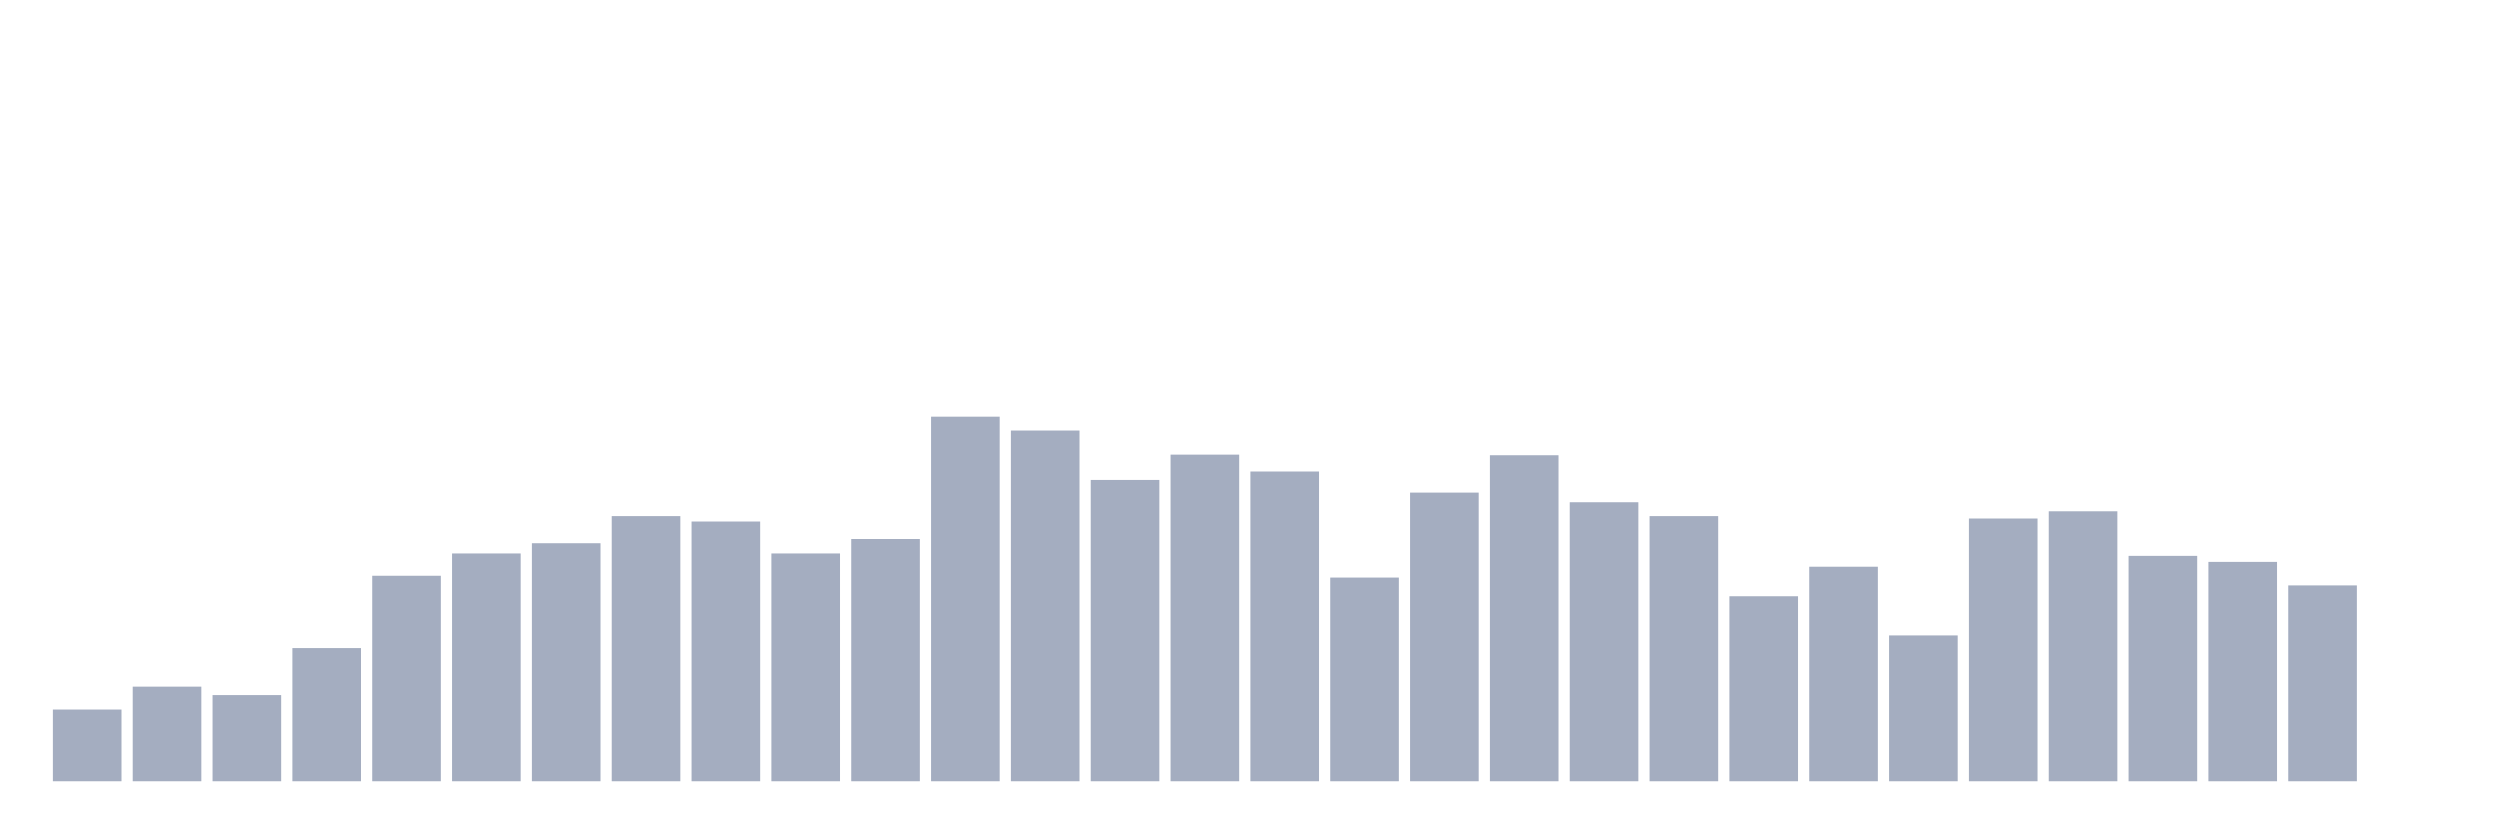
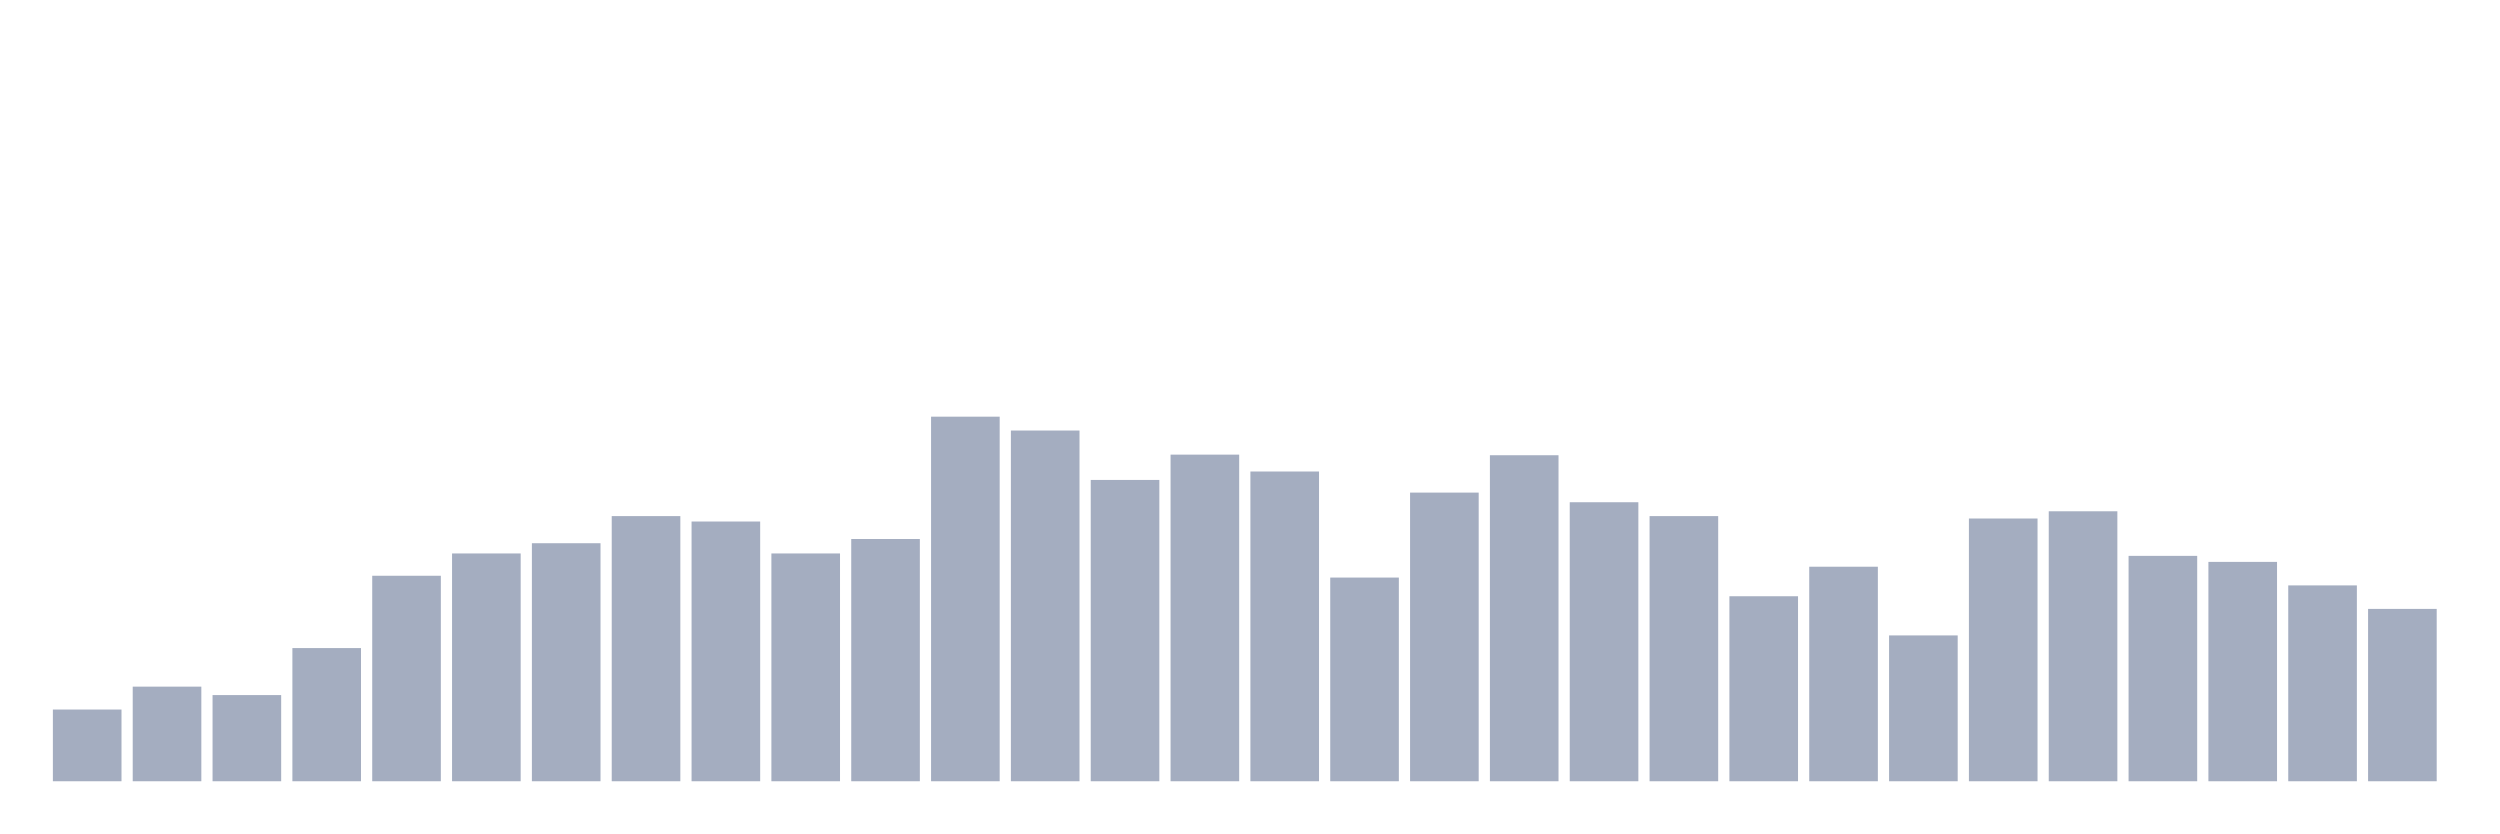
<svg xmlns="http://www.w3.org/2000/svg" viewBox="0 0 480 160">
  <g transform="translate(10,10)">
    <rect class="bar" x="0.153" width="13.175" y="126.231" height="13.769" fill="rgb(164,173,192)" />
    <rect class="bar" x="15.482" width="13.175" y="121.835" height="18.165" fill="rgb(164,173,192)" />
    <rect class="bar" x="30.81" width="13.175" y="123.455" height="16.545" fill="rgb(164,173,192)" />
    <rect class="bar" x="46.138" width="13.175" y="114.43" height="25.57" fill="rgb(164,173,192)" />
    <rect class="bar" x="61.466" width="13.175" y="100.545" height="39.455" fill="rgb(164,173,192)" />
    <rect class="bar" x="76.794" width="13.175" y="96.264" height="43.736" fill="rgb(164,173,192)" />
    <rect class="bar" x="92.123" width="13.175" y="94.298" height="45.702" fill="rgb(164,173,192)" />
    <rect class="bar" x="107.451" width="13.175" y="89.091" height="50.909" fill="rgb(164,173,192)" />
    <rect class="bar" x="122.779" width="13.175" y="90.132" height="49.868" fill="rgb(164,173,192)" />
    <rect class="bar" x="138.107" width="13.175" y="96.264" height="43.736" fill="rgb(164,173,192)" />
    <rect class="bar" x="153.436" width="13.175" y="93.488" height="46.512" fill="rgb(164,173,192)" />
    <rect class="bar" x="168.764" width="13.175" y="70" height="70" fill="rgb(164,173,192)" />
    <rect class="bar" x="184.092" width="13.175" y="72.661" height="67.339" fill="rgb(164,173,192)" />
    <rect class="bar" x="199.42" width="13.175" y="82.149" height="57.851" fill="rgb(164,173,192)" />
    <rect class="bar" x="214.748" width="13.175" y="77.289" height="62.711" fill="rgb(164,173,192)" />
    <rect class="bar" x="230.077" width="13.175" y="80.529" height="59.471" fill="rgb(164,173,192)" />
    <rect class="bar" x="245.405" width="13.175" y="100.893" height="39.107" fill="rgb(164,173,192)" />
    <rect class="bar" x="260.733" width="13.175" y="84.579" height="55.421" fill="rgb(164,173,192)" />
    <rect class="bar" x="276.061" width="13.175" y="77.405" height="62.595" fill="rgb(164,173,192)" />
    <rect class="bar" x="291.39" width="13.175" y="86.43" height="53.57" fill="rgb(164,173,192)" />
    <rect class="bar" x="306.718" width="13.175" y="89.091" height="50.909" fill="rgb(164,173,192)" />
    <rect class="bar" x="322.046" width="13.175" y="104.479" height="35.521" fill="rgb(164,173,192)" />
    <rect class="bar" x="337.374" width="13.175" y="98.81" height="41.19" fill="rgb(164,173,192)" />
    <rect class="bar" x="352.702" width="13.175" y="112" height="28" fill="rgb(164,173,192)" />
    <rect class="bar" x="368.031" width="13.175" y="89.554" height="50.446" fill="rgb(164,173,192)" />
    <rect class="bar" x="383.359" width="13.175" y="88.165" height="51.835" fill="rgb(164,173,192)" />
    <rect class="bar" x="398.687" width="13.175" y="96.727" height="43.273" fill="rgb(164,173,192)" />
    <rect class="bar" x="414.015" width="13.175" y="97.884" height="42.116" fill="rgb(164,173,192)" />
    <rect class="bar" x="429.344" width="13.175" y="102.397" height="37.603" fill="rgb(164,173,192)" />
-     <rect class="bar" x="444.672" width="13.175" y="140" height="0" fill="rgb(164,173,192)" />
+     <rect class="bar" x="444.672" width="13.175" y="106.909" height="33.091" fill="rgb(164,173,192)" />
  </g>
</svg>
